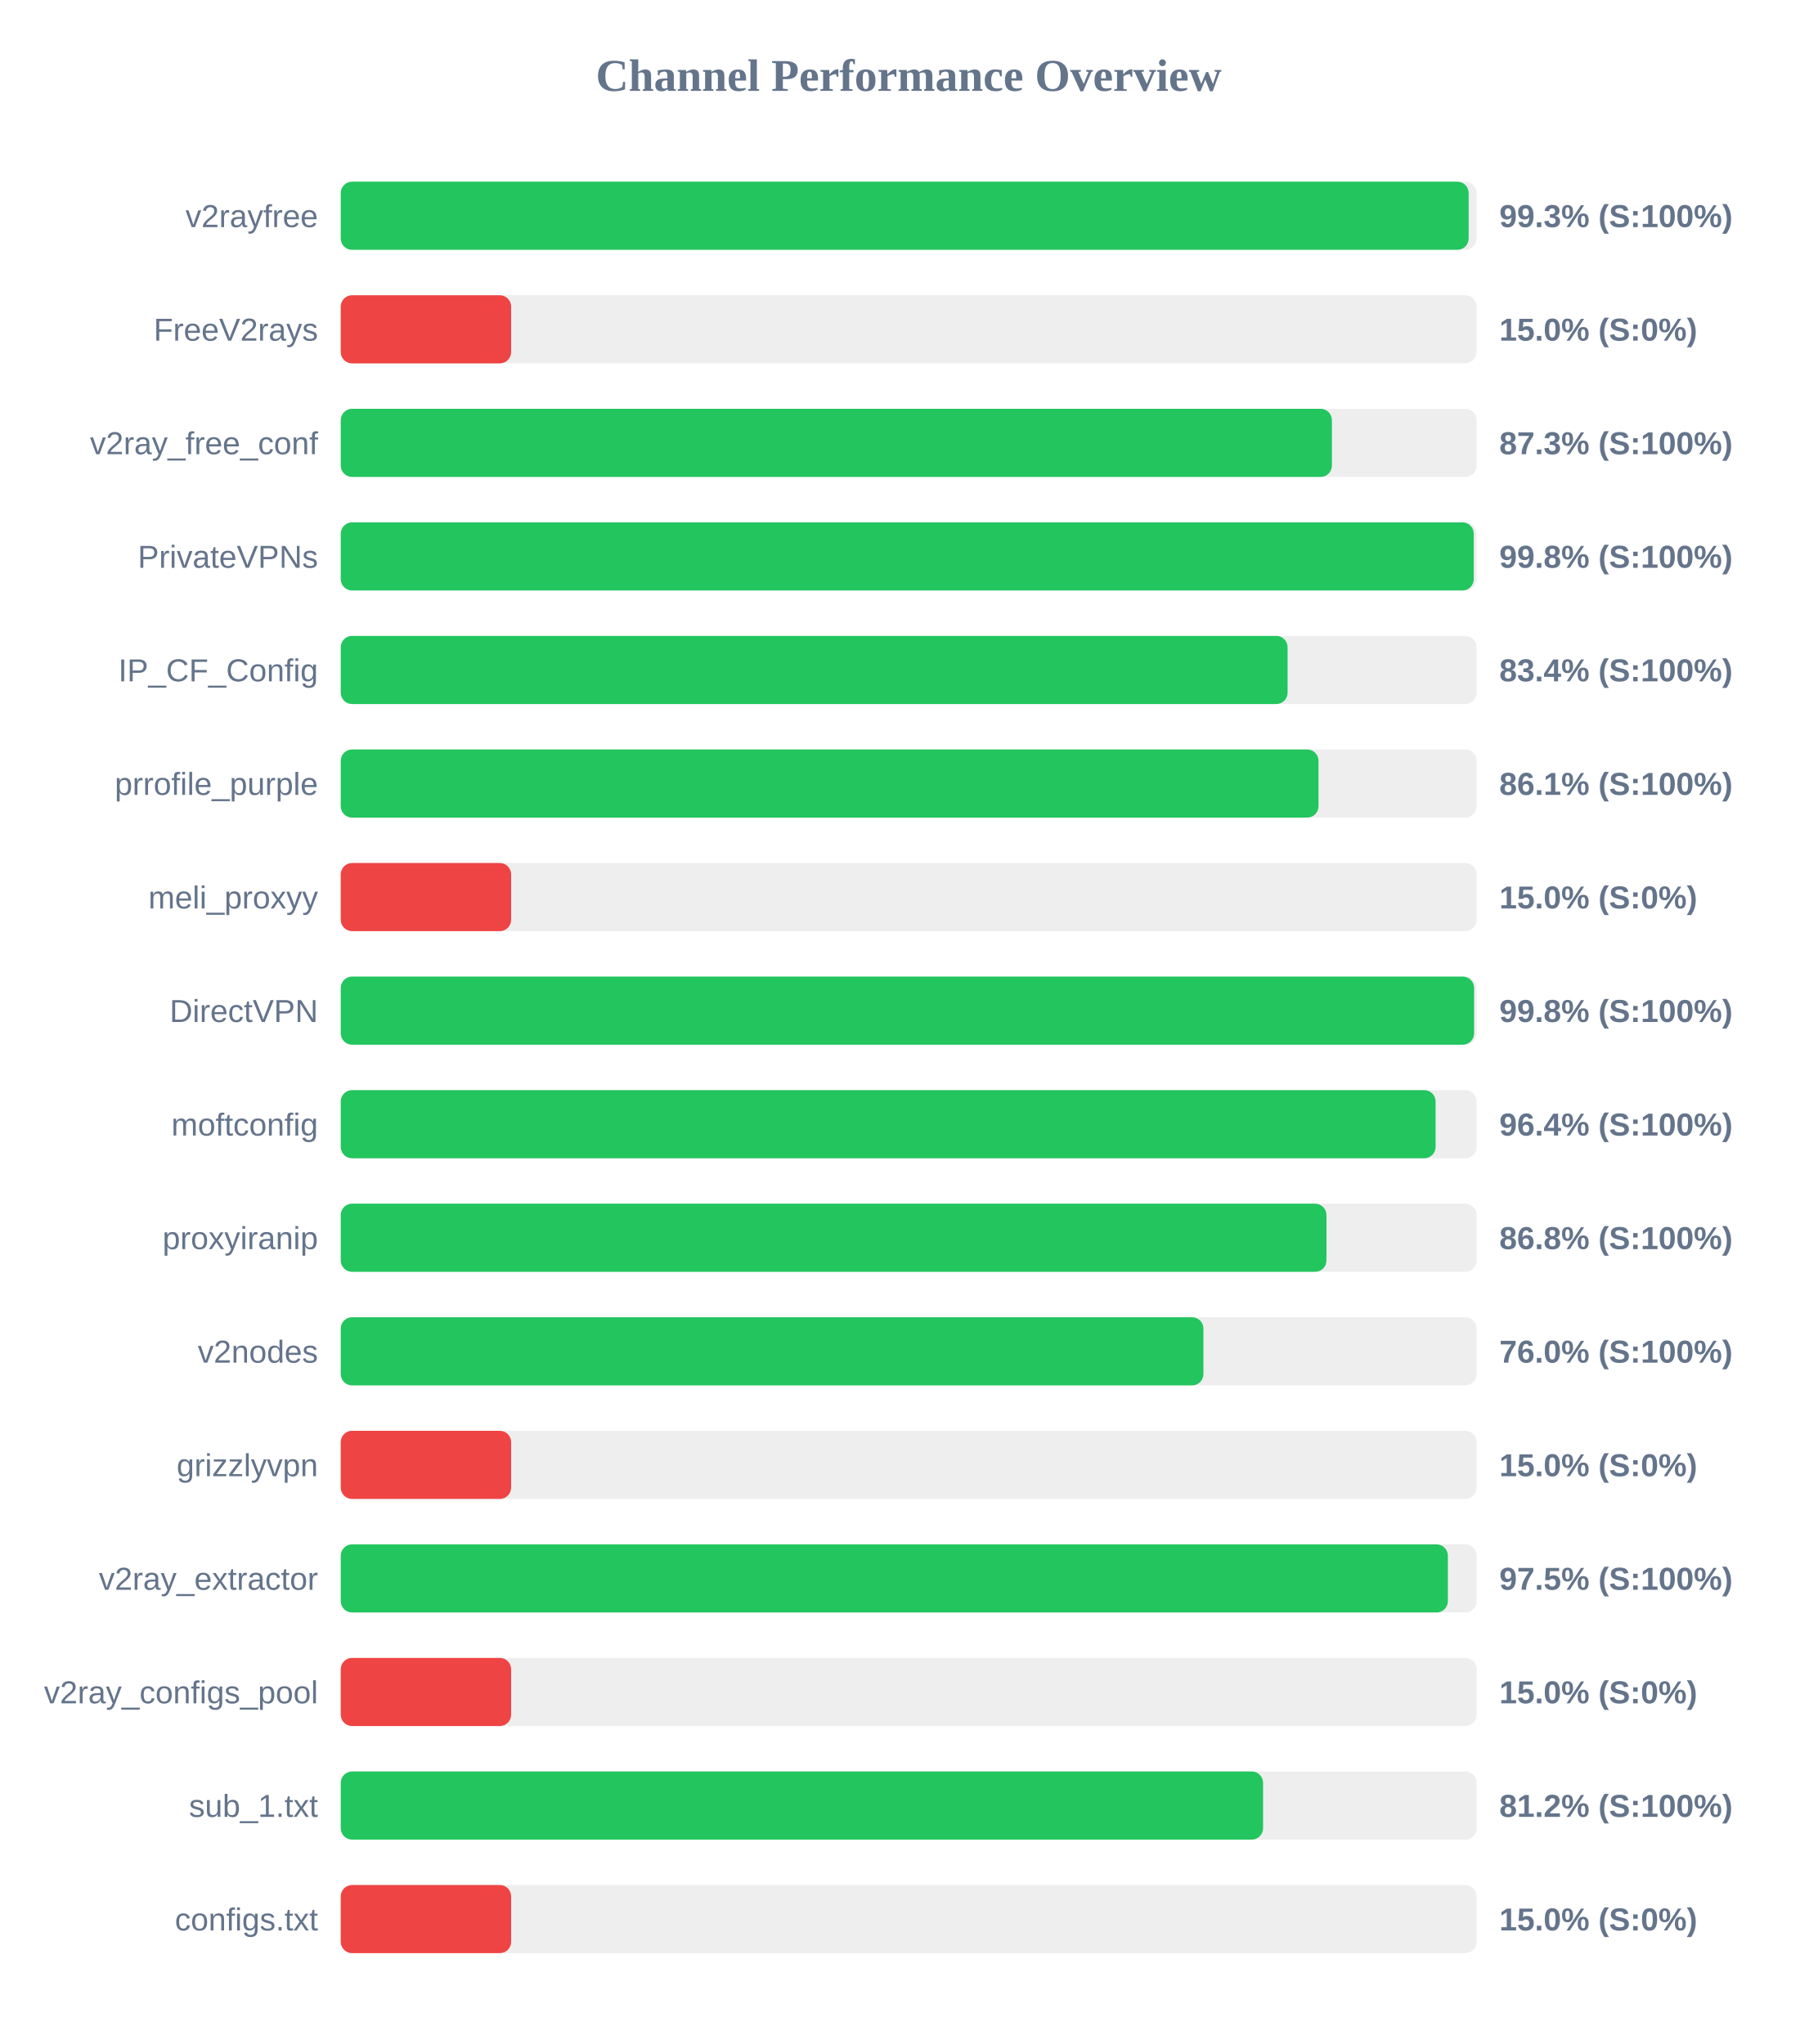
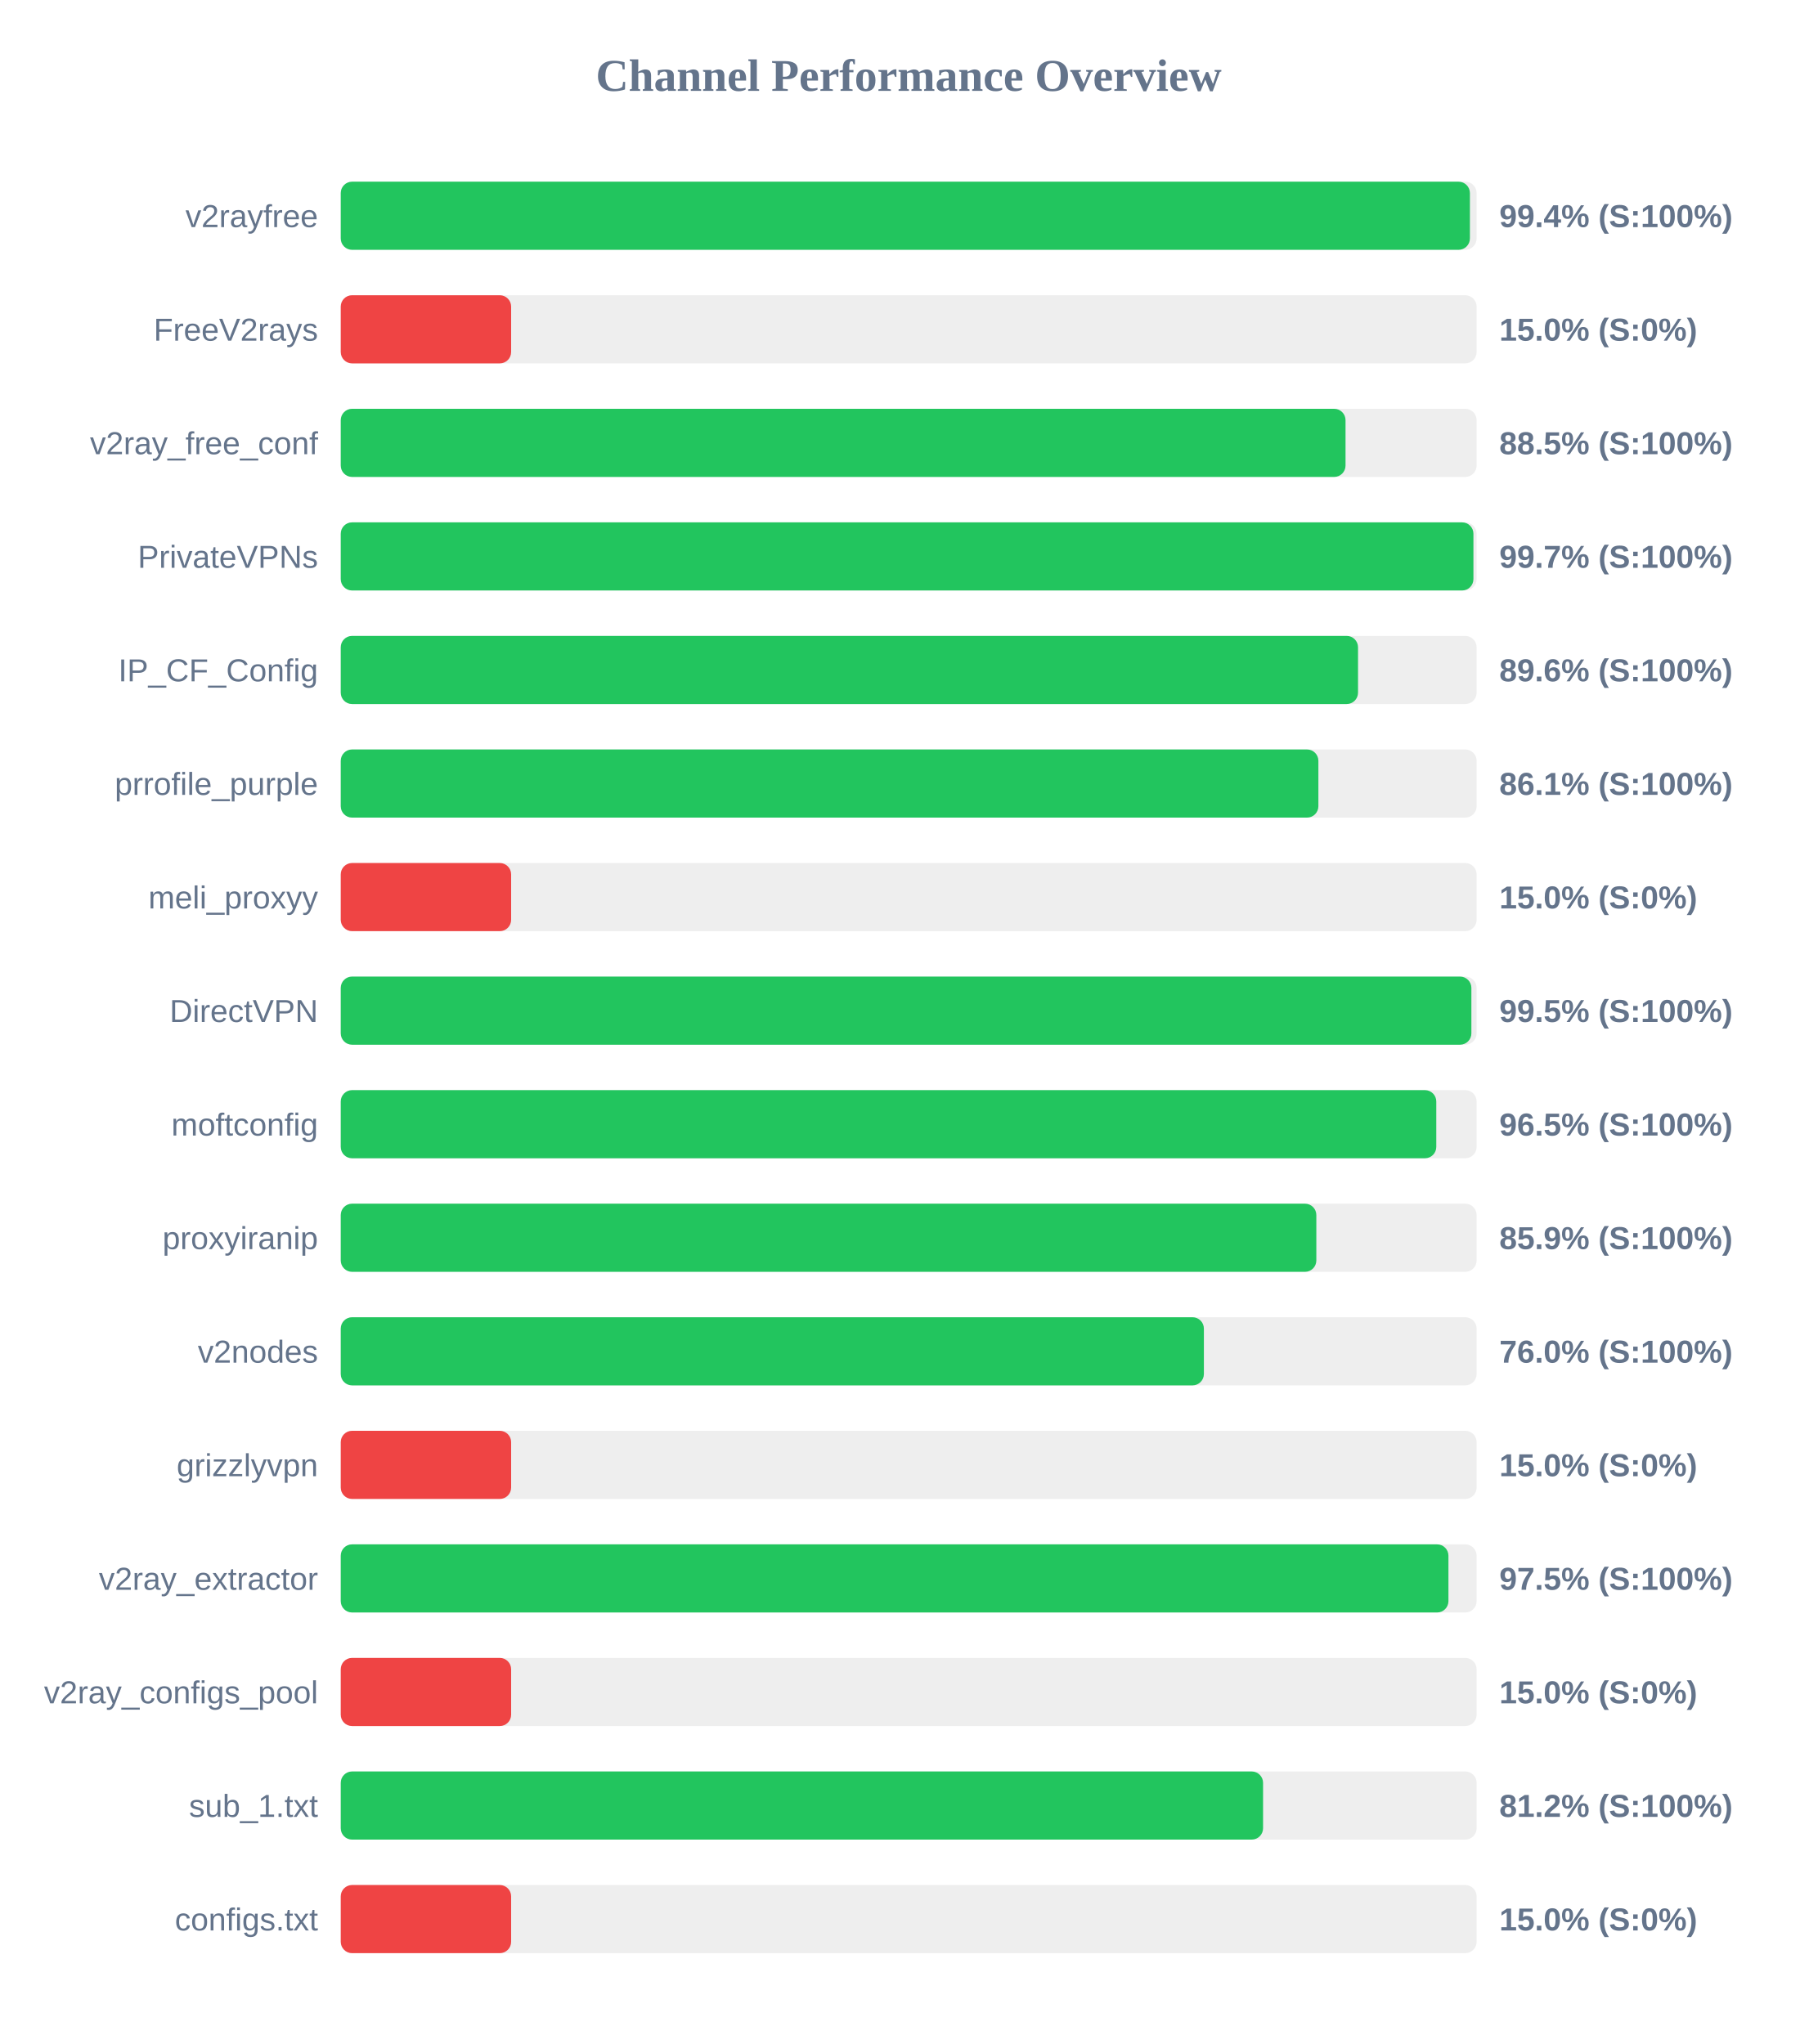
<svg xmlns="http://www.w3.org/2000/svg" width="800" height="900" version="1.1">
  <style>
        .row { font: 14px Arial; fill: #64748b; }
        .score { font: bold 14px Arial; fill: #64748b; }
    </style>
  <text x="400" y="40" text-anchor="middle" font-size="20px" font-weight="bold" fill="#64748b">Channel Performance Overview</text>
  <rect x="150" y="80" width="500" height="30" fill="#eee" rx="5" />
-   <rect x="150" y="80" width="496.5" height="30" fill="#22c55e" rx="5" />
+   <rect x="150" y="80" width="497.05" height="30" fill="#22c55e" rx="5" />
  <text x="140" y="100" text-anchor="end" class="row">v2rayfree</text>
-   <text x="660" y="100" text-anchor="start" class="score">99.3% (S:100%)</text>
+   <text x="660" y="100" text-anchor="start" class="score">99.4% (S:100%)</text>
  <rect x="150" y="130" width="500" height="30" fill="#eee" rx="5" />
  <rect x="150" y="130" width="75.0" height="30" fill="#ef4444" rx="5" />
  <text x="140" y="150" text-anchor="end" class="row">FreeV2rays</text>
  <text x="660" y="150" text-anchor="start" class="score">15.0% (S:0%)</text>
  <rect x="150" y="180" width="500" height="30" fill="#eee" rx="5" />
-   <rect x="150" y="180" width="436.3" height="30" fill="#22c55e" rx="5" />
+   <rect x="150" y="180" width="442.3" height="30" fill="#22c55e" rx="5" />
  <text x="140" y="200" text-anchor="end" class="row">v2ray_free_conf</text>
-   <text x="660" y="200" text-anchor="start" class="score">87.3% (S:100%)</text>
+   <text x="660" y="200" text-anchor="start" class="score">88.5% (S:100%)</text>
  <rect x="150" y="230" width="500" height="30" fill="#eee" rx="5" />
-   <rect x="150" y="230" width="498.75" height="30" fill="#22c55e" rx="5" />
+   <rect x="150" y="230" width="498.6" height="30" fill="#22c55e" rx="5" />
  <text x="140" y="250" text-anchor="end" class="row">PrivateVPNs</text>
-   <text x="660" y="250" text-anchor="start" class="score">99.8% (S:100%)</text>
+   <text x="660" y="250" text-anchor="start" class="score">99.7% (S:100%)</text>
  <rect x="150" y="280" width="500" height="30" fill="#eee" rx="5" />
-   <rect x="150" y="280" width="416.8" height="30" fill="#22c55e" rx="5" />
+   <rect x="150" y="280" width="447.8" height="30" fill="#22c55e" rx="5" />
  <text x="140" y="300" text-anchor="end" class="row">IP_CF_Config</text>
-   <text x="660" y="300" text-anchor="start" class="score">83.4% (S:100%)</text>
+   <text x="660" y="300" text-anchor="start" class="score">89.6% (S:100%)</text>
  <rect x="150" y="330" width="500" height="30" fill="#eee" rx="5" />
-   <rect x="150" y="330" width="430.4" height="30" fill="#22c55e" rx="5" />
+   <rect x="150" y="330" width="430.35" height="30" fill="#22c55e" rx="5" />
  <text x="140" y="350" text-anchor="end" class="row">prrofile_purple</text>
  <text x="660" y="350" text-anchor="start" class="score">86.1% (S:100%)</text>
  <rect x="150" y="380" width="500" height="30" fill="#eee" rx="5" />
  <rect x="150" y="380" width="75.0" height="30" fill="#ef4444" rx="5" />
  <text x="140" y="400" text-anchor="end" class="row">meli_proxyy</text>
  <text x="660" y="400" text-anchor="start" class="score">15.0% (S:0%)</text>
  <rect x="150" y="430" width="500" height="30" fill="#eee" rx="5" />
-   <rect x="150" y="430" width="498.9" height="30" fill="#22c55e" rx="5" />
+   <rect x="150" y="430" width="497.7" height="30" fill="#22c55e" rx="5" />
  <text x="140" y="450" text-anchor="end" class="row">DirectVPN</text>
-   <text x="660" y="450" text-anchor="start" class="score">99.8% (S:100%)</text>
+   <text x="660" y="450" text-anchor="start" class="score">99.5% (S:100%)</text>
  <rect x="150" y="480" width="500" height="30" fill="#eee" rx="5" />
-   <rect x="150" y="480" width="481.95" height="30" fill="#22c55e" rx="5" />
+   <rect x="150" y="480" width="482.25" height="30" fill="#22c55e" rx="5" />
  <text x="140" y="500" text-anchor="end" class="row">moftconfig</text>
-   <text x="660" y="500" text-anchor="start" class="score">96.4% (S:100%)</text>
+   <text x="660" y="500" text-anchor="start" class="score">96.5% (S:100%)</text>
  <rect x="150" y="530" width="500" height="30" fill="#eee" rx="5" />
-   <rect x="150" y="530" width="433.9" height="30" fill="#22c55e" rx="5" />
+   <rect x="150" y="530" width="429.45" height="30" fill="#22c55e" rx="5" />
  <text x="140" y="550" text-anchor="end" class="row">proxyiranip</text>
-   <text x="660" y="550" text-anchor="start" class="score">86.8% (S:100%)</text>
+   <text x="660" y="550" text-anchor="start" class="score">85.9% (S:100%)</text>
  <rect x="150" y="580" width="500" height="30" fill="#eee" rx="5" />
-   <rect x="150" y="580" width="379.75" height="30" fill="#22c55e" rx="5" />
+   <rect x="150" y="580" width="379.95" height="30" fill="#22c55e" rx="5" />
  <text x="140" y="600" text-anchor="end" class="row">v2nodes</text>
  <text x="660" y="600" text-anchor="start" class="score">76.0% (S:100%)</text>
  <rect x="150" y="630" width="500" height="30" fill="#eee" rx="5" />
  <rect x="150" y="630" width="75.0" height="30" fill="#ef4444" rx="5" />
  <text x="140" y="650" text-anchor="end" class="row">grizzlyvpn</text>
  <text x="660" y="650" text-anchor="start" class="score">15.0% (S:0%)</text>
  <rect x="150" y="680" width="500" height="30" fill="#eee" rx="5" />
-   <rect x="150" y="680" width="487.35" height="30" fill="#22c55e" rx="5" />
+   <rect x="150" y="680" width="487.6" height="30" fill="#22c55e" rx="5" />
  <text x="140" y="700" text-anchor="end" class="row">v2ray_extractor</text>
  <text x="660" y="700" text-anchor="start" class="score">97.5% (S:100%)</text>
  <rect x="150" y="730" width="500" height="30" fill="#eee" rx="5" />
  <rect x="150" y="730" width="75.0" height="30" fill="#ef4444" rx="5" />
  <text x="140" y="750" text-anchor="end" class="row">v2ray_configs_pool</text>
  <text x="660" y="750" text-anchor="start" class="score">15.0% (S:0%)</text>
  <rect x="150" y="780" width="500" height="30" fill="#eee" rx="5" />
  <rect x="150" y="780" width="406.0" height="30" fill="#22c55e" rx="5" />
  <text x="140" y="800" text-anchor="end" class="row">sub_1.txt</text>
  <text x="660" y="800" text-anchor="start" class="score">81.2% (S:100%)</text>
  <rect x="150" y="830" width="500" height="30" fill="#eee" rx="5" />
  <rect x="150" y="830" width="75.0" height="30" fill="#ef4444" rx="5" />
  <text x="140" y="850" text-anchor="end" class="row">configs.txt</text>
  <text x="660" y="850" text-anchor="start" class="score">15.0% (S:0%)</text>
</svg>
